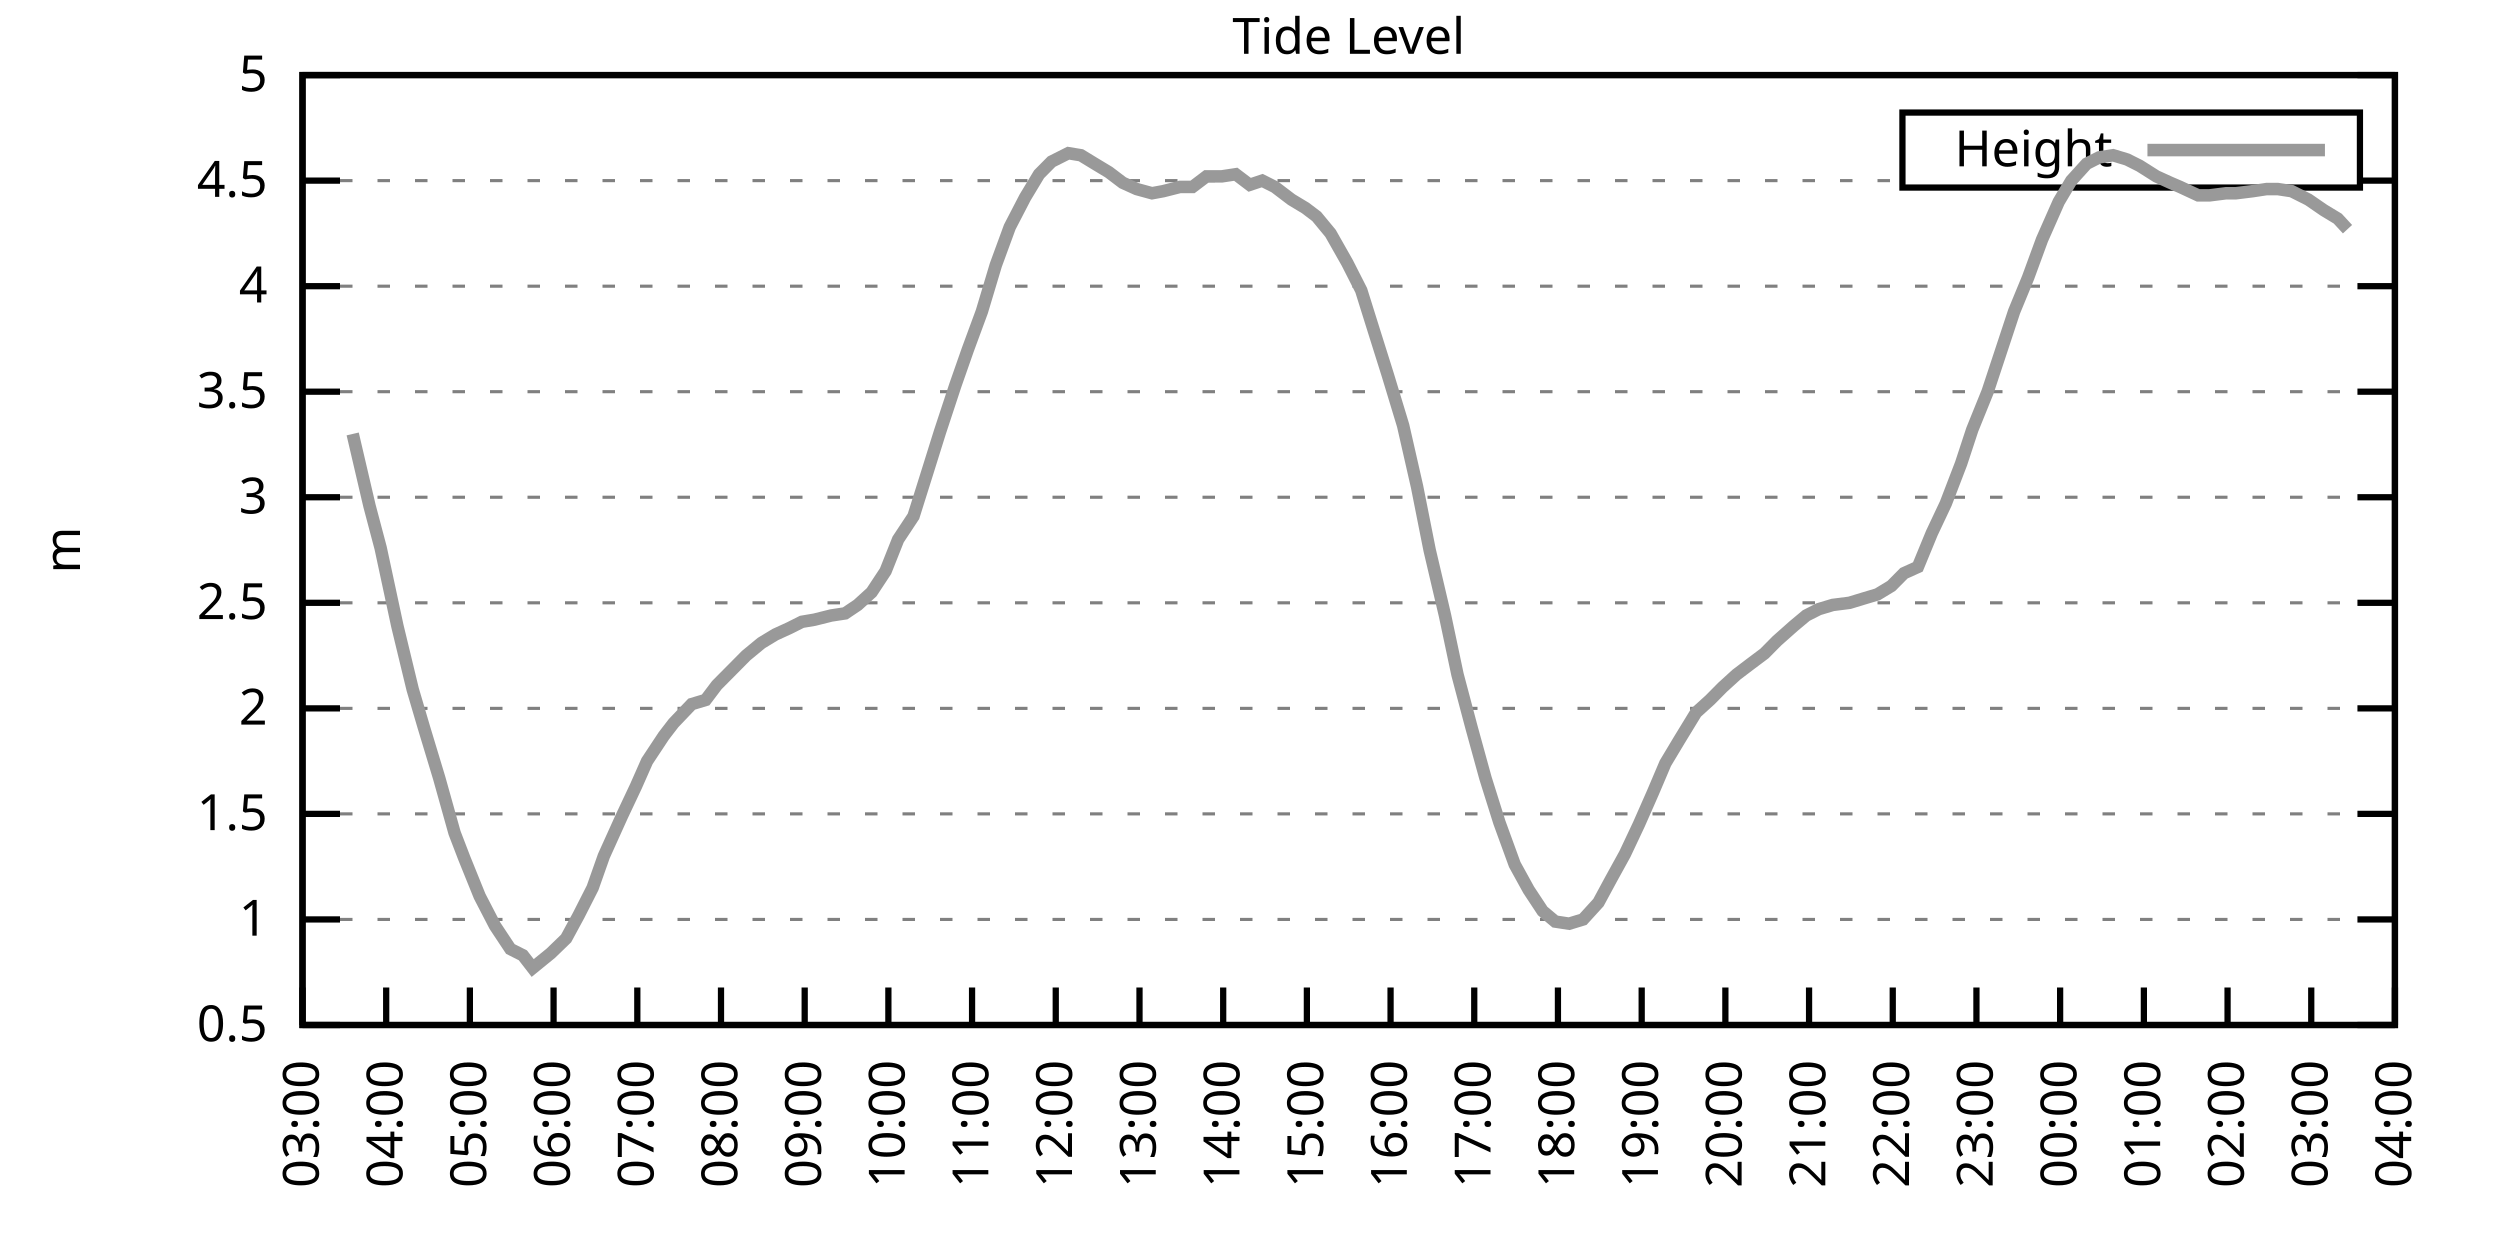
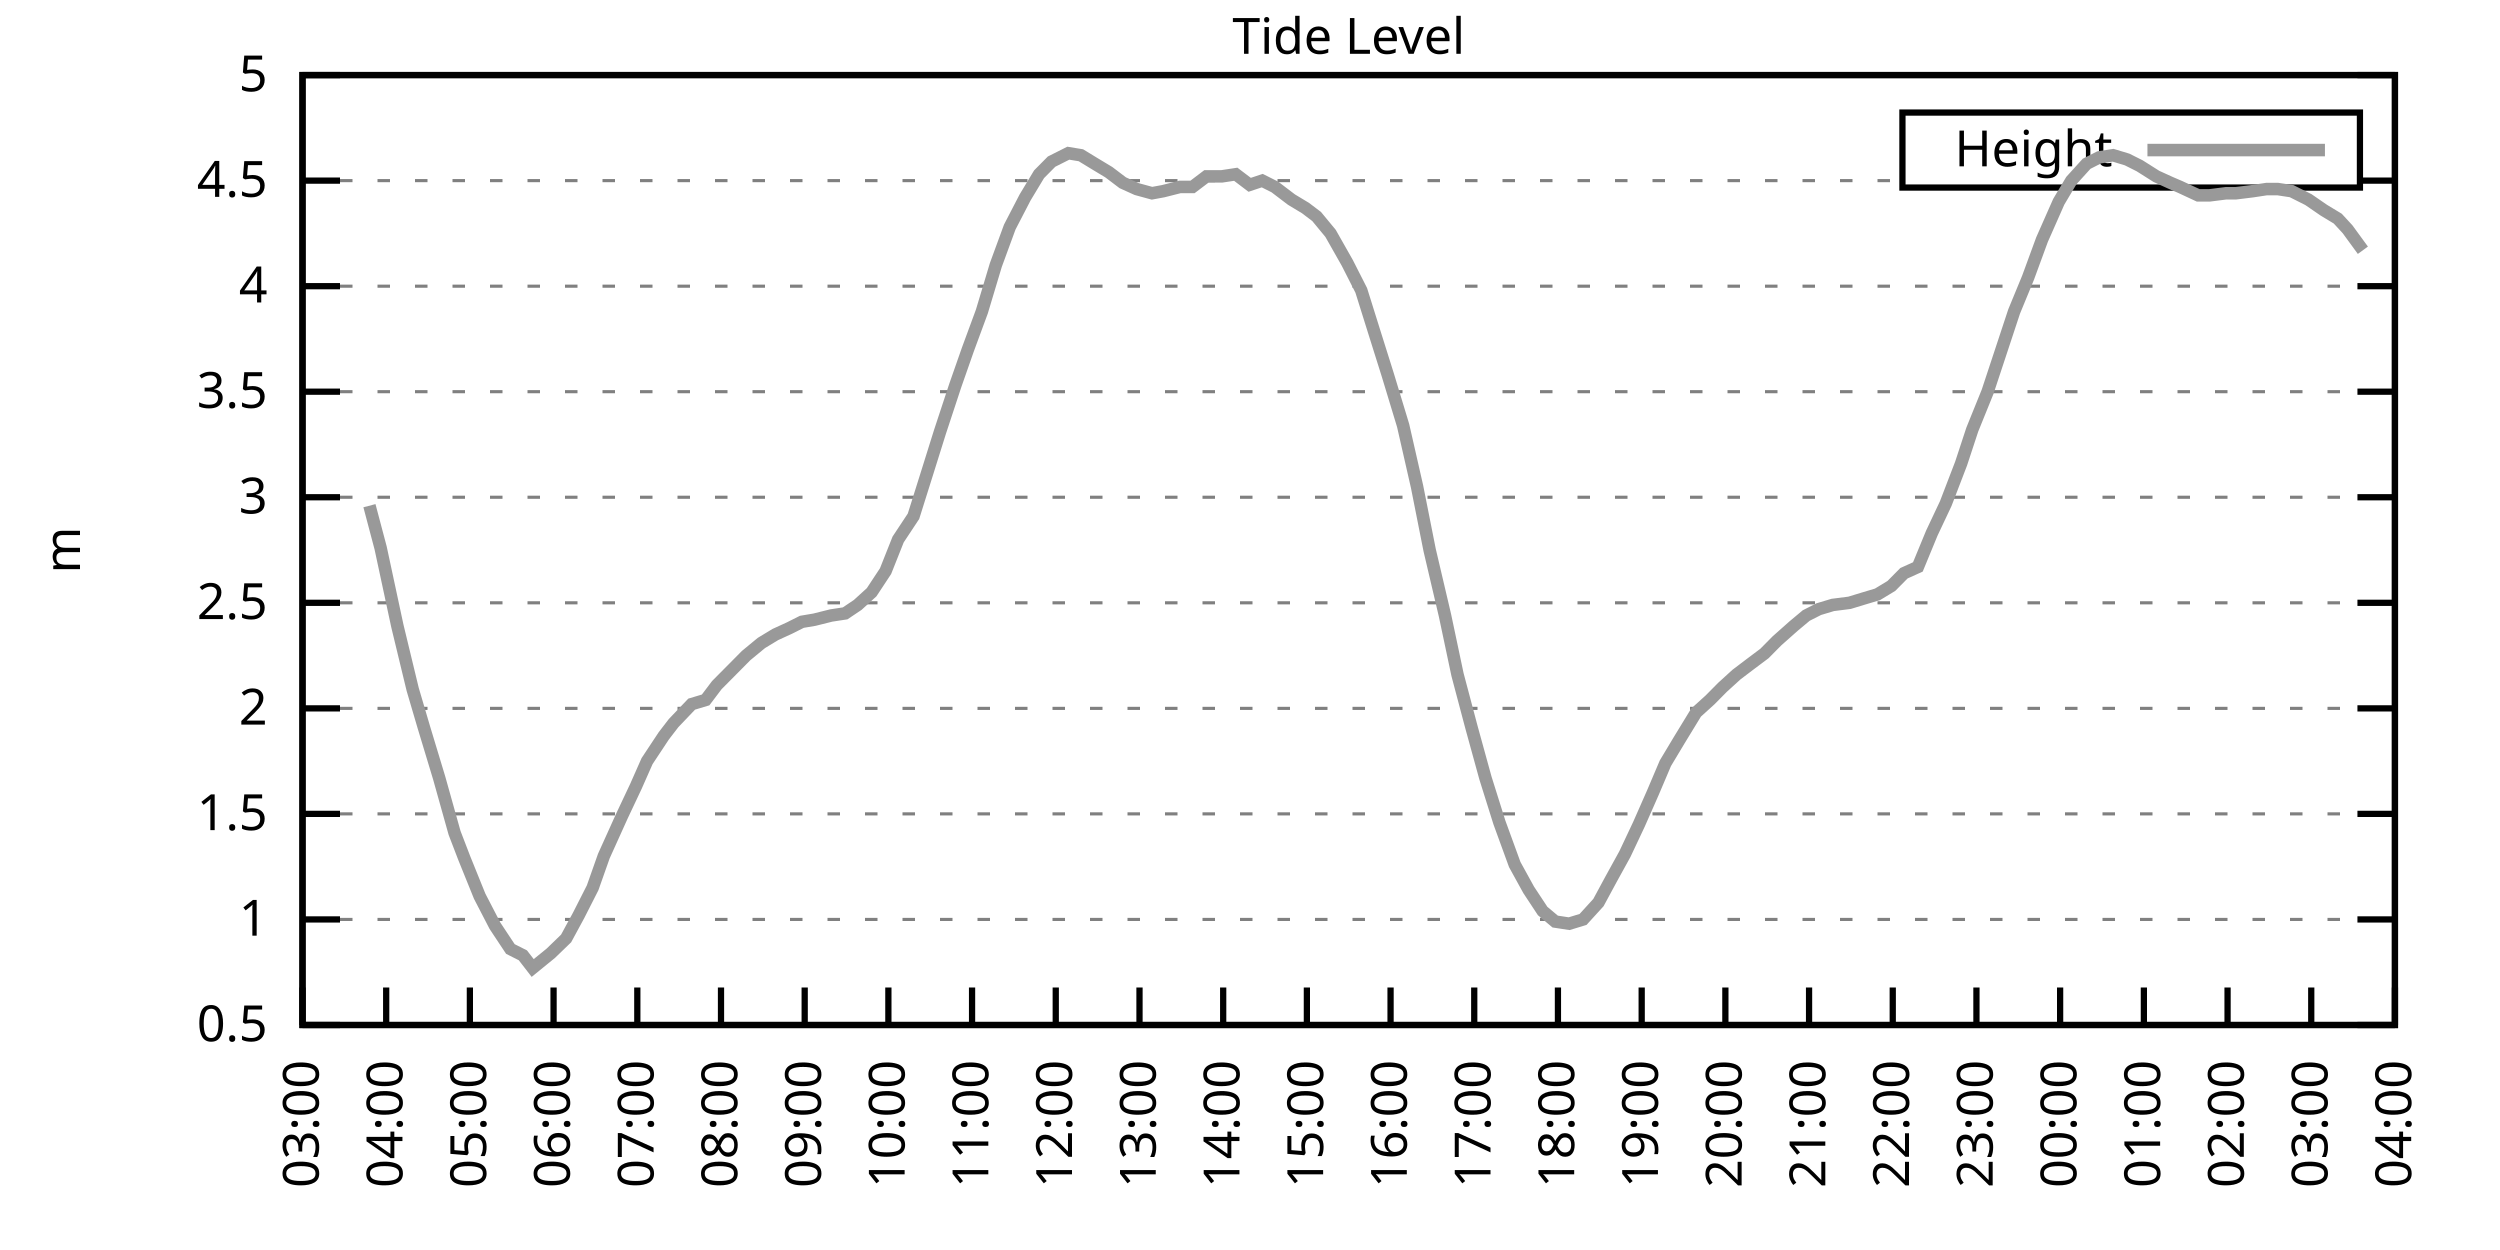
<svg xmlns="http://www.w3.org/2000/svg" xmlns:xlink="http://www.w3.org/1999/xlink" width="400" height="200" viewBox="0 0 400 200">
  <g id="gnuplot_canvas">
    <rect x="0" y="0" width="400" height="200" fill="none" />
    <defs>
      <circle id="gpDot" r="0.5" stroke-width="0.5" stroke="currentColor" />
      <path id="gpPt0" stroke-width="0.333" stroke="currentColor" d="M-1,0 h2 M0,-1 v2" />
      <path id="gpPt1" stroke-width="0.333" stroke="currentColor" d="M-1,-1 L1,1 M1,-1 L-1,1" />
      <path id="gpPt2" stroke-width="0.333" stroke="currentColor" d="M-1,0 L1,0 M0,-1 L0,1 M-1,-1 L1,1 M-1,1 L1,-1" />
      <rect id="gpPt3" stroke-width="0.333" stroke="currentColor" x="-1" y="-1" width="2" height="2" />
      <rect id="gpPt4" stroke-width="0.333" stroke="currentColor" fill="currentColor" x="-1" y="-1" width="2" height="2" />
      <circle id="gpPt5" stroke-width="0.333" stroke="currentColor" cx="0" cy="0" r="1" />
      <use xlink:href="#gpPt5" id="gpPt6" fill="currentColor" stroke="none" />
      <path id="gpPt7" stroke-width="0.333" stroke="currentColor" d="M0,-1.33 L-1.33,0.67 L1.33,0.67 z" />
      <use xlink:href="#gpPt7" id="gpPt8" fill="currentColor" stroke="none" />
      <use xlink:href="#gpPt7" id="gpPt9" stroke="currentColor" transform="rotate(180)" />
      <use xlink:href="#gpPt9" id="gpPt10" fill="currentColor" stroke="none" />
      <use xlink:href="#gpPt3" id="gpPt11" stroke="currentColor" transform="rotate(45)" />
      <use xlink:href="#gpPt11" id="gpPt12" fill="currentColor" stroke="none" />
      <path id="gpPt13" stroke-width="0.333" stroke="currentColor" d="M0,1.330 L1.265,0.411 L0.782,-1.067 L-0.782,-1.076 L-1.265,0.411 z" />
      <use xlink:href="#gpPt13" id="gpPt14" fill="currentColor" stroke="none" />
      <filter id="textbox" filterUnits="objectBoundingBox" x="0" y="0" height="1" width="1">
        <feFlood flood-color="white" flood-opacity="1" result="bgnd" />
        <feComposite in="SourceGraphic" in2="bgnd" operator="atop" />
      </filter>
      <filter id="greybox" filterUnits="objectBoundingBox" x="0" y="0" height="1" width="1">
        <feFlood flood-color="lightgrey" flood-opacity="1" result="grey" />
        <feComposite in="SourceGraphic" in2="grey" operator="atop" />
      </filter>
    </defs>
    <g fill="none" color="white" stroke="currentColor" stroke-width="1.00" stroke-linecap="butt" stroke-linejoin="miter">
</g>
    <g fill="none" color="black" stroke="currentColor" stroke-width="1.00" stroke-linecap="butt" stroke-linejoin="miter">
      <g stroke="none" shape-rendering="crispEdges">
        <polygon fill="rgb(255, 255, 255)" points="48.40,164.00 383.18,164.00 383.18,12.02 48.40,12.02 " />
      </g>
    </g>
    <g fill="none" color="black" stroke="currentColor" stroke-width="1.00" stroke-linecap="butt" stroke-linejoin="miter">
</g>
    <g fill="none" color="black" stroke="black" stroke-width="0.50" stroke-linecap="butt" stroke-linejoin="miter">
</g>
    <g fill="none" color="gray" stroke="currentColor" stroke-width="0.50" stroke-linecap="butt" stroke-linejoin="miter">
      <path stroke="gray" stroke-dasharray="2,4" class="gridline" d="M48.40,164.00 L383.19,164.00  " />
    </g>
    <g fill="none" color="gray" stroke="gray" stroke-width="1.00" stroke-linecap="butt" stroke-linejoin="miter">
</g>
    <g fill="none" color="black" stroke="currentColor" stroke-width="1.00" stroke-linecap="butt" stroke-linejoin="miter">
      <path stroke="black" d="M48.40,164.00 L54.40,164.00 M383.19,164.00 L377.19,164.00  " />
      <g transform="translate(42.80,166.60)" stroke="none" fill="black" font-family="Sans" font-size="8.00" text-anchor="end">
        <text>
          <tspan font-family="Sans"> 0.5</tspan>
        </text>
      </g>
    </g>
    <g fill="none" color="black" stroke="currentColor" stroke-width="1.00" stroke-linecap="butt" stroke-linejoin="miter">
</g>
    <g fill="none" color="black" stroke="black" stroke-width="0.50" stroke-linecap="butt" stroke-linejoin="miter">
</g>
    <g fill="none" color="gray" stroke="currentColor" stroke-width="0.50" stroke-linecap="butt" stroke-linejoin="miter">
      <path stroke="gray" stroke-dasharray="2,4" class="gridline" d="M48.40,147.11 L383.19,147.11  " />
    </g>
    <g fill="none" color="gray" stroke="gray" stroke-width="1.00" stroke-linecap="butt" stroke-linejoin="miter">
</g>
    <g fill="none" color="black" stroke="currentColor" stroke-width="1.00" stroke-linecap="butt" stroke-linejoin="miter">
      <path stroke="black" d="M48.40,147.11 L54.40,147.11 M383.19,147.11 L377.19,147.11  " />
      <g transform="translate(42.80,149.71)" stroke="none" fill="black" font-family="Sans" font-size="8.00" text-anchor="end">
        <text>
          <tspan font-family="Sans"> 1</tspan>
        </text>
      </g>
    </g>
    <g fill="none" color="black" stroke="currentColor" stroke-width="1.00" stroke-linecap="butt" stroke-linejoin="miter">
</g>
    <g fill="none" color="black" stroke="black" stroke-width="0.50" stroke-linecap="butt" stroke-linejoin="miter">
</g>
    <g fill="none" color="gray" stroke="currentColor" stroke-width="0.50" stroke-linecap="butt" stroke-linejoin="miter">
      <path stroke="gray" stroke-dasharray="2,4" class="gridline" d="M48.40,130.22 L383.19,130.22  " />
    </g>
    <g fill="none" color="gray" stroke="gray" stroke-width="1.00" stroke-linecap="butt" stroke-linejoin="miter">
</g>
    <g fill="none" color="black" stroke="currentColor" stroke-width="1.00" stroke-linecap="butt" stroke-linejoin="miter">
      <path stroke="black" d="M48.40,130.22 L54.40,130.22 M383.19,130.22 L377.19,130.22  " />
      <g transform="translate(42.80,132.82)" stroke="none" fill="black" font-family="Sans" font-size="8.00" text-anchor="end">
        <text>
          <tspan font-family="Sans"> 1.5</tspan>
        </text>
      </g>
    </g>
    <g fill="none" color="black" stroke="currentColor" stroke-width="1.00" stroke-linecap="butt" stroke-linejoin="miter">
</g>
    <g fill="none" color="black" stroke="black" stroke-width="0.50" stroke-linecap="butt" stroke-linejoin="miter">
</g>
    <g fill="none" color="gray" stroke="currentColor" stroke-width="0.50" stroke-linecap="butt" stroke-linejoin="miter">
      <path stroke="gray" stroke-dasharray="2,4" class="gridline" d="M48.40,113.34 L383.19,113.34  " />
    </g>
    <g fill="none" color="gray" stroke="gray" stroke-width="1.00" stroke-linecap="butt" stroke-linejoin="miter">
</g>
    <g fill="none" color="black" stroke="currentColor" stroke-width="1.00" stroke-linecap="butt" stroke-linejoin="miter">
      <path stroke="black" d="M48.40,113.34 L54.40,113.34 M383.19,113.34 L377.19,113.34  " />
      <g transform="translate(42.80,115.94)" stroke="none" fill="black" font-family="Sans" font-size="8.00" text-anchor="end">
        <text>
          <tspan font-family="Sans"> 2</tspan>
        </text>
      </g>
    </g>
    <g fill="none" color="black" stroke="currentColor" stroke-width="1.00" stroke-linecap="butt" stroke-linejoin="miter">
</g>
    <g fill="none" color="black" stroke="black" stroke-width="0.50" stroke-linecap="butt" stroke-linejoin="miter">
</g>
    <g fill="none" color="gray" stroke="currentColor" stroke-width="0.50" stroke-linecap="butt" stroke-linejoin="miter">
      <path stroke="gray" stroke-dasharray="2,4" class="gridline" d="M48.40,96.45 L383.19,96.45  " />
    </g>
    <g fill="none" color="gray" stroke="gray" stroke-width="1.00" stroke-linecap="butt" stroke-linejoin="miter">
</g>
    <g fill="none" color="black" stroke="currentColor" stroke-width="1.00" stroke-linecap="butt" stroke-linejoin="miter">
      <path stroke="black" d="M48.40,96.45 L54.40,96.45 M383.19,96.45 L377.19,96.45  " />
      <g transform="translate(42.80,99.05)" stroke="none" fill="black" font-family="Sans" font-size="8.00" text-anchor="end">
        <text>
          <tspan font-family="Sans"> 2.5</tspan>
        </text>
      </g>
    </g>
    <g fill="none" color="black" stroke="currentColor" stroke-width="1.00" stroke-linecap="butt" stroke-linejoin="miter">
</g>
    <g fill="none" color="black" stroke="black" stroke-width="0.50" stroke-linecap="butt" stroke-linejoin="miter">
</g>
    <g fill="none" color="gray" stroke="currentColor" stroke-width="0.50" stroke-linecap="butt" stroke-linejoin="miter">
      <path stroke="gray" stroke-dasharray="2,4" class="gridline" d="M48.40,79.56 L383.19,79.56  " />
    </g>
    <g fill="none" color="gray" stroke="gray" stroke-width="1.00" stroke-linecap="butt" stroke-linejoin="miter">
</g>
    <g fill="none" color="black" stroke="currentColor" stroke-width="1.00" stroke-linecap="butt" stroke-linejoin="miter">
      <path stroke="black" d="M48.40,79.56 L54.40,79.56 M383.19,79.56 L377.19,79.56  " />
      <g transform="translate(42.80,82.16)" stroke="none" fill="black" font-family="Sans" font-size="8.00" text-anchor="end">
        <text>
          <tspan font-family="Sans"> 3</tspan>
        </text>
      </g>
    </g>
    <g fill="none" color="black" stroke="currentColor" stroke-width="1.00" stroke-linecap="butt" stroke-linejoin="miter">
</g>
    <g fill="none" color="black" stroke="black" stroke-width="0.50" stroke-linecap="butt" stroke-linejoin="miter">
</g>
    <g fill="none" color="gray" stroke="currentColor" stroke-width="0.50" stroke-linecap="butt" stroke-linejoin="miter">
      <path stroke="gray" stroke-dasharray="2,4" class="gridline" d="M48.40,62.67 L383.19,62.67  " />
    </g>
    <g fill="none" color="gray" stroke="gray" stroke-width="1.00" stroke-linecap="butt" stroke-linejoin="miter">
</g>
    <g fill="none" color="black" stroke="currentColor" stroke-width="1.00" stroke-linecap="butt" stroke-linejoin="miter">
      <path stroke="black" d="M48.40,62.67 L54.40,62.67 M383.19,62.67 L377.19,62.67  " />
      <g transform="translate(42.80,65.27)" stroke="none" fill="black" font-family="Sans" font-size="8.00" text-anchor="end">
        <text>
          <tspan font-family="Sans"> 3.5</tspan>
        </text>
      </g>
    </g>
    <g fill="none" color="black" stroke="currentColor" stroke-width="1.00" stroke-linecap="butt" stroke-linejoin="miter">
</g>
    <g fill="none" color="black" stroke="black" stroke-width="0.50" stroke-linecap="butt" stroke-linejoin="miter">
</g>
    <g fill="none" color="gray" stroke="currentColor" stroke-width="0.50" stroke-linecap="butt" stroke-linejoin="miter">
      <path stroke="gray" stroke-dasharray="2,4" class="gridline" d="M48.40,45.79 L383.19,45.79  " />
    </g>
    <g fill="none" color="gray" stroke="gray" stroke-width="1.00" stroke-linecap="butt" stroke-linejoin="miter">
</g>
    <g fill="none" color="black" stroke="currentColor" stroke-width="1.00" stroke-linecap="butt" stroke-linejoin="miter">
      <path stroke="black" d="M48.40,45.79 L54.40,45.79 M383.19,45.79 L377.19,45.79  " />
      <g transform="translate(42.80,48.39)" stroke="none" fill="black" font-family="Sans" font-size="8.00" text-anchor="end">
        <text>
          <tspan font-family="Sans"> 4</tspan>
        </text>
      </g>
    </g>
    <g fill="none" color="black" stroke="currentColor" stroke-width="1.00" stroke-linecap="butt" stroke-linejoin="miter">
</g>
    <g fill="none" color="black" stroke="black" stroke-width="0.50" stroke-linecap="butt" stroke-linejoin="miter">
</g>
    <g fill="none" color="gray" stroke="currentColor" stroke-width="0.50" stroke-linecap="butt" stroke-linejoin="miter">
      <path stroke="gray" stroke-dasharray="2,4" class="gridline" d="M48.40,28.90 L304.39,28.90 M377.59,28.90 L383.19,28.90  " />
    </g>
    <g fill="none" color="gray" stroke="gray" stroke-width="1.00" stroke-linecap="butt" stroke-linejoin="miter">
</g>
    <g fill="none" color="black" stroke="currentColor" stroke-width="1.00" stroke-linecap="butt" stroke-linejoin="miter">
      <path stroke="black" d="M48.40,28.90 L54.40,28.90 M383.19,28.90 L377.19,28.90  " />
      <g transform="translate(42.80,31.50)" stroke="none" fill="black" font-family="Sans" font-size="8.00" text-anchor="end">
        <text>
          <tspan font-family="Sans"> 4.5</tspan>
        </text>
      </g>
    </g>
    <g fill="none" color="black" stroke="currentColor" stroke-width="1.00" stroke-linecap="butt" stroke-linejoin="miter">
</g>
    <g fill="none" color="black" stroke="black" stroke-width="0.50" stroke-linecap="butt" stroke-linejoin="miter">
</g>
    <g fill="none" color="gray" stroke="currentColor" stroke-width="0.50" stroke-linecap="butt" stroke-linejoin="miter">
      <path stroke="gray" stroke-dasharray="2,4" class="gridline" d="M48.40,12.01 L383.19,12.01  " />
    </g>
    <g fill="none" color="gray" stroke="gray" stroke-width="1.00" stroke-linecap="butt" stroke-linejoin="miter">
</g>
    <g fill="none" color="black" stroke="currentColor" stroke-width="1.00" stroke-linecap="butt" stroke-linejoin="miter">
      <path stroke="black" d="M48.40,12.01 L54.40,12.01 M383.19,12.01 L377.19,12.01  " />
      <g transform="translate(42.80,14.61)" stroke="none" fill="black" font-family="Sans" font-size="8.00" text-anchor="end">
        <text>
          <tspan font-family="Sans"> 5</tspan>
        </text>
      </g>
    </g>
    <g fill="none" color="black" stroke="currentColor" stroke-width="1.00" stroke-linecap="butt" stroke-linejoin="miter">
      <path stroke="black" d="M48.40,164.00 L48.40,158.00  " />
      <g transform="translate(51.00,169.60) rotate(270.00)" stroke="none" fill="black" font-family="Sans" font-size="8.00" text-anchor="end">
        <text>
          <tspan font-family="Sans">03:00</tspan>
        </text>
      </g>
    </g>
    <g fill="none" color="black" stroke="currentColor" stroke-width="1.00" stroke-linecap="butt" stroke-linejoin="miter">
      <path stroke="black" d="M61.79,164.00 L61.79,158.00  " />
      <g transform="translate(64.39,169.60) rotate(270.00)" stroke="none" fill="black" font-family="Sans" font-size="8.00" text-anchor="end">
        <text>
          <tspan font-family="Sans">04:00</tspan>
        </text>
      </g>
    </g>
    <g fill="none" color="black" stroke="currentColor" stroke-width="1.00" stroke-linecap="butt" stroke-linejoin="miter">
      <path stroke="black" d="M75.18,164.00 L75.18,158.00  " />
      <g transform="translate(77.78,169.60) rotate(270.00)" stroke="none" fill="black" font-family="Sans" font-size="8.00" text-anchor="end">
        <text>
          <tspan font-family="Sans">05:00</tspan>
        </text>
      </g>
    </g>
    <g fill="none" color="black" stroke="currentColor" stroke-width="1.00" stroke-linecap="butt" stroke-linejoin="miter">
      <path stroke="black" d="M88.57,164.00 L88.57,158.00  " />
      <g transform="translate(91.17,169.60) rotate(270.00)" stroke="none" fill="black" font-family="Sans" font-size="8.00" text-anchor="end">
        <text>
          <tspan font-family="Sans">06:00</tspan>
        </text>
      </g>
    </g>
    <g fill="none" color="black" stroke="currentColor" stroke-width="1.00" stroke-linecap="butt" stroke-linejoin="miter">
      <path stroke="black" d="M101.97,164.00 L101.97,158.00  " />
      <g transform="translate(104.57,169.60) rotate(270.00)" stroke="none" fill="black" font-family="Sans" font-size="8.00" text-anchor="end">
        <text>
          <tspan font-family="Sans">07:00</tspan>
        </text>
      </g>
    </g>
    <g fill="none" color="black" stroke="currentColor" stroke-width="1.00" stroke-linecap="butt" stroke-linejoin="miter">
      <path stroke="black" d="M115.36,164.00 L115.36,158.00  " />
      <g transform="translate(117.96,169.60) rotate(270.00)" stroke="none" fill="black" font-family="Sans" font-size="8.00" text-anchor="end">
        <text>
          <tspan font-family="Sans">08:00</tspan>
        </text>
      </g>
    </g>
    <g fill="none" color="black" stroke="currentColor" stroke-width="1.00" stroke-linecap="butt" stroke-linejoin="miter">
      <path stroke="black" d="M128.75,164.00 L128.75,158.00  " />
      <g transform="translate(131.35,169.60) rotate(270.00)" stroke="none" fill="black" font-family="Sans" font-size="8.00" text-anchor="end">
        <text>
          <tspan font-family="Sans">09:00</tspan>
        </text>
      </g>
    </g>
    <g fill="none" color="black" stroke="currentColor" stroke-width="1.00" stroke-linecap="butt" stroke-linejoin="miter">
      <path stroke="black" d="M142.14,164.00 L142.14,158.00  " />
      <g transform="translate(144.74,169.60) rotate(270.00)" stroke="none" fill="black" font-family="Sans" font-size="8.00" text-anchor="end">
        <text>
          <tspan font-family="Sans">10:00</tspan>
        </text>
      </g>
    </g>
    <g fill="none" color="black" stroke="currentColor" stroke-width="1.00" stroke-linecap="butt" stroke-linejoin="miter">
      <path stroke="black" d="M155.53,164.00 L155.53,158.00  " />
      <g transform="translate(158.13,169.60) rotate(270.00)" stroke="none" fill="black" font-family="Sans" font-size="8.00" text-anchor="end">
        <text>
          <tspan font-family="Sans">11:00</tspan>
        </text>
      </g>
    </g>
    <g fill="none" color="black" stroke="currentColor" stroke-width="1.00" stroke-linecap="butt" stroke-linejoin="miter">
      <path stroke="black" d="M168.92,164.00 L168.92,158.00  " />
      <g transform="translate(171.52,169.60) rotate(270.00)" stroke="none" fill="black" font-family="Sans" font-size="8.00" text-anchor="end">
        <text>
          <tspan font-family="Sans">12:00</tspan>
        </text>
      </g>
    </g>
    <g fill="none" color="black" stroke="currentColor" stroke-width="1.00" stroke-linecap="butt" stroke-linejoin="miter">
      <path stroke="black" d="M182.32,164.00 L182.32,158.00  " />
      <g transform="translate(184.92,169.60) rotate(270.00)" stroke="none" fill="black" font-family="Sans" font-size="8.00" text-anchor="end">
        <text>
          <tspan font-family="Sans">13:00</tspan>
        </text>
      </g>
    </g>
    <g fill="none" color="black" stroke="currentColor" stroke-width="1.00" stroke-linecap="butt" stroke-linejoin="miter">
      <path stroke="black" d="M195.71,164.00 L195.71,158.00  " />
      <g transform="translate(198.31,169.60) rotate(270.00)" stroke="none" fill="black" font-family="Sans" font-size="8.00" text-anchor="end">
        <text>
          <tspan font-family="Sans">14:00</tspan>
        </text>
      </g>
    </g>
    <g fill="none" color="black" stroke="currentColor" stroke-width="1.00" stroke-linecap="butt" stroke-linejoin="miter">
      <path stroke="black" d="M209.10,164.00 L209.10,158.00  " />
      <g transform="translate(211.70,169.60) rotate(270.00)" stroke="none" fill="black" font-family="Sans" font-size="8.00" text-anchor="end">
        <text>
          <tspan font-family="Sans">15:00</tspan>
        </text>
      </g>
    </g>
    <g fill="none" color="black" stroke="currentColor" stroke-width="1.00" stroke-linecap="butt" stroke-linejoin="miter">
      <path stroke="black" d="M222.49,164.00 L222.49,158.00  " />
      <g transform="translate(225.09,169.60) rotate(270.00)" stroke="none" fill="black" font-family="Sans" font-size="8.00" text-anchor="end">
        <text>
          <tspan font-family="Sans">16:00</tspan>
        </text>
      </g>
    </g>
    <g fill="none" color="black" stroke="currentColor" stroke-width="1.00" stroke-linecap="butt" stroke-linejoin="miter">
      <path stroke="black" d="M235.88,164.00 L235.88,158.00  " />
      <g transform="translate(238.48,169.60) rotate(270.00)" stroke="none" fill="black" font-family="Sans" font-size="8.00" text-anchor="end">
        <text>
          <tspan font-family="Sans">17:00</tspan>
        </text>
      </g>
    </g>
    <g fill="none" color="black" stroke="currentColor" stroke-width="1.00" stroke-linecap="butt" stroke-linejoin="miter">
      <path stroke="black" d="M249.27,164.00 L249.27,158.00  " />
      <g transform="translate(251.87,169.60) rotate(270.00)" stroke="none" fill="black" font-family="Sans" font-size="8.00" text-anchor="end">
        <text>
          <tspan font-family="Sans">18:00</tspan>
        </text>
      </g>
    </g>
    <g fill="none" color="black" stroke="currentColor" stroke-width="1.00" stroke-linecap="butt" stroke-linejoin="miter">
      <path stroke="black" d="M262.67,164.00 L262.67,158.00  " />
      <g transform="translate(265.27,169.60) rotate(270.00)" stroke="none" fill="black" font-family="Sans" font-size="8.00" text-anchor="end">
        <text>
          <tspan font-family="Sans">19:00</tspan>
        </text>
      </g>
    </g>
    <g fill="none" color="black" stroke="currentColor" stroke-width="1.00" stroke-linecap="butt" stroke-linejoin="miter">
      <path stroke="black" d="M276.06,164.00 L276.06,158.00  " />
      <g transform="translate(278.66,169.60) rotate(270.00)" stroke="none" fill="black" font-family="Sans" font-size="8.00" text-anchor="end">
        <text>
          <tspan font-family="Sans">20:00</tspan>
        </text>
      </g>
    </g>
    <g fill="none" color="black" stroke="currentColor" stroke-width="1.00" stroke-linecap="butt" stroke-linejoin="miter">
      <path stroke="black" d="M289.45,164.00 L289.45,158.00  " />
      <g transform="translate(292.05,169.60) rotate(270.00)" stroke="none" fill="black" font-family="Sans" font-size="8.00" text-anchor="end">
        <text>
          <tspan font-family="Sans">21:00</tspan>
        </text>
      </g>
    </g>
    <g fill="none" color="black" stroke="currentColor" stroke-width="1.00" stroke-linecap="butt" stroke-linejoin="miter">
      <path stroke="black" d="M302.84,164.00 L302.84,158.00  " />
      <g transform="translate(305.44,169.60) rotate(270.00)" stroke="none" fill="black" font-family="Sans" font-size="8.00" text-anchor="end">
        <text>
          <tspan font-family="Sans">22:00</tspan>
        </text>
      </g>
    </g>
    <g fill="none" color="black" stroke="currentColor" stroke-width="1.00" stroke-linecap="butt" stroke-linejoin="miter">
      <path stroke="black" d="M316.23,164.00 L316.23,158.00  " />
      <g transform="translate(318.83,169.60) rotate(270.00)" stroke="none" fill="black" font-family="Sans" font-size="8.00" text-anchor="end">
        <text>
          <tspan font-family="Sans">23:00</tspan>
        </text>
      </g>
    </g>
    <g fill="none" color="black" stroke="currentColor" stroke-width="1.00" stroke-linecap="butt" stroke-linejoin="miter">
      <path stroke="black" d="M329.62,164.00 L329.62,158.00  " />
      <g transform="translate(332.22,169.60) rotate(270.00)" stroke="none" fill="black" font-family="Sans" font-size="8.00" text-anchor="end">
        <text>
          <tspan font-family="Sans">00:00</tspan>
        </text>
      </g>
    </g>
    <g fill="none" color="black" stroke="currentColor" stroke-width="1.00" stroke-linecap="butt" stroke-linejoin="miter">
      <path stroke="black" d="M343.02,164.00 L343.02,158.00  " />
      <g transform="translate(345.62,169.60) rotate(270.00)" stroke="none" fill="black" font-family="Sans" font-size="8.00" text-anchor="end">
        <text>
          <tspan font-family="Sans">01:00</tspan>
        </text>
      </g>
    </g>
    <g fill="none" color="black" stroke="currentColor" stroke-width="1.00" stroke-linecap="butt" stroke-linejoin="miter">
      <path stroke="black" d="M356.41,164.00 L356.41,158.00  " />
      <g transform="translate(359.01,169.60) rotate(270.00)" stroke="none" fill="black" font-family="Sans" font-size="8.00" text-anchor="end">
        <text>
          <tspan font-family="Sans">02:00</tspan>
        </text>
      </g>
    </g>
    <g fill="none" color="black" stroke="currentColor" stroke-width="1.00" stroke-linecap="butt" stroke-linejoin="miter">
      <path stroke="black" d="M369.80,164.00 L369.80,158.00  " />
      <g transform="translate(372.40,169.60) rotate(270.00)" stroke="none" fill="black" font-family="Sans" font-size="8.00" text-anchor="end">
        <text>
          <tspan font-family="Sans">03:00</tspan>
        </text>
      </g>
    </g>
    <g fill="none" color="black" stroke="currentColor" stroke-width="1.00" stroke-linecap="butt" stroke-linejoin="miter">
      <path stroke="black" d="M383.19,164.00 L383.19,158.00  " />
      <g transform="translate(385.79,169.60) rotate(270.00)" stroke="none" fill="black" font-family="Sans" font-size="8.00" text-anchor="end">
        <text>
          <tspan font-family="Sans">04:00</tspan>
        </text>
      </g>
    </g>
    <g fill="none" color="black" stroke="currentColor" stroke-width="1.00" stroke-linecap="butt" stroke-linejoin="miter">
</g>
    <g fill="none" color="black" stroke="currentColor" stroke-width="1.00" stroke-linecap="butt" stroke-linejoin="miter">
      <path stroke="black" d="M48.40,12.01 L48.40,164.00 L383.19,164.00 L383.19,12.01 L48.40,12.01 Z  " />
    </g>
    <g fill="none" color="black" stroke="currentColor" stroke-width="1.00" stroke-linecap="butt" stroke-linejoin="miter">
</g>
    <g fill="none" color="black" stroke="currentColor" stroke-width="1.00" stroke-linecap="butt" stroke-linejoin="miter">
      <path stroke="black" d="M304.39,30.01 L304.39,18.01 L377.59,18.01 L377.59,30.01 L304.39,30.01 Z  " />
    </g>
    <g id="Tide_level_plot_1">
      <g fill="none" color="white" stroke="black" stroke-width="2.00" stroke-linecap="butt" stroke-linejoin="miter">
</g>
      <g fill="none" color="black" stroke="currentColor" stroke-width="2.00" stroke-linecap="butt" stroke-linejoin="miter">
        <g transform="translate(337.99,26.61)" stroke="none" fill="black" font-family="Sans" font-size="8.00" text-anchor="end">
          <text>
            <tspan font-family="Sans">Height</tspan>
          </text>
        </g>
      </g>
      <g fill="none" color="black" stroke="currentColor" stroke-width="2.00" stroke-linecap="butt" stroke-linejoin="miter">
-         <path stroke="rgb(153, 153, 153)" d="M343.59,24.01 L371.99,24.01 M56.43,69.43 L59.11,80.91 L60.90,87.67 L63.58,100.16 L66.03,110.30 L67.82,116.38   L70.27,124.48 L72.73,133.26 L74.29,137.32 L76.75,143.40 L79.20,148.13 L81.66,151.84 L83.66,152.85 L85.23,154.88   L88.13,152.52 L90.58,150.15 L92.59,146.44 L94.82,142.05 L96.61,136.98 L99.51,130.56 L101.74,125.83 L103.53,121.78   L106.21,117.73 L107.77,115.70 L110.67,112.66 L112.90,111.99 L114.69,109.62 L117.37,106.92 L119.38,104.89 L121.83,102.87   L124.06,101.52 L126.29,100.50 L128.30,99.49 L130.31,99.15 L132.99,98.48 L135.22,98.14 L137.23,96.79 L139.46,94.76   L141.69,91.38 L143.70,86.32 L146.16,82.60 L148.39,75.51 L150.40,69.09 L152.85,61.66 L154.86,55.92 L157.10,49.84   L159.33,42.41 L161.56,36.33 L164.01,31.60 L166.25,27.88 L168.25,25.86 L170.93,24.51 L172.94,24.84 L175.17,26.20   L177.41,27.55 L179.64,29.24 L181.87,30.25 L184.32,30.92 L186.11,30.59 L188.79,29.91 L190.80,29.91 L193.03,28.22   L195.48,28.22 L197.72,27.88 L199.95,29.57 L201.96,28.90 L203.97,29.91 L206.64,31.94 L208.88,33.29 L210.66,34.64   L212.89,37.34 L215.57,42.07 L217.80,46.46 L219.81,52.88 L222.04,59.97 L224.50,68.08 L226.73,77.87 L228.74,88.00   L231.20,98.48 L233.20,107.93 L235.44,116.38 L237.67,124.48 L239.90,131.58 L242.36,138.33 L244.59,142.38 L246.82,145.76   L248.83,147.45 L251.06,147.79 L253.29,147.11 L255.75,144.41 L257.76,140.69 L259.99,136.64 L262.22,131.91 L264.45,126.85   L266.46,122.12 L268.69,118.40 L271.37,114.01 L273.60,111.99 L275.61,109.96 L277.84,107.93 L280.07,106.24 L282.31,104.56   L284.32,102.53 L286.99,100.16 L289.00,98.48 L291.01,97.46 L293.24,96.79 L295.92,96.45 L298.15,95.77 L300.39,95.10   L302.62,93.75 L304.63,91.72 L306.86,90.71 L309.09,85.30 L311.32,80.57 L313.78,74.16 L315.56,68.75 L318.02,62.67   L320.03,56.59 L322.26,49.84 L324.49,44.43 L326.72,38.35 L329.40,32.28 L331.41,28.90 L333.86,26.20 L335.87,25.18   L338.10,24.84 L340.34,25.52 L342.35,26.53 L345.02,28.22 L347.26,29.24 L348.82,29.91 L351.72,31.26 L353.51,31.26   L356.18,30.92 L357.75,30.92 L360.42,30.59 L362.66,30.25 L364.44,30.25 L366.67,30.59 L369.35,31.94 L371.81,33.63   L374.04,34.98 L375.60,36.67  " />
+         <path stroke="rgb(153, 153, 153)" d="M343.59,24.01 L371.99,24.01 M59.11,80.91 L60.90,87.67 L63.58,100.16 L66.03,110.30 L67.82,116.38 L70.27,124.48   L72.73,133.26 L74.29,137.32 L76.75,143.40 L79.20,148.13 L81.66,151.84 L83.66,152.85 L85.23,154.88 L88.13,152.52   L90.58,150.15 L92.59,146.44 L94.82,142.05 L96.61,136.98 L99.51,130.56 L101.74,125.83 L103.53,121.78 L106.21,117.73   L107.77,115.70 L110.67,112.66 L112.90,111.99 L114.69,109.62 L117.37,106.92 L119.38,104.89 L121.83,102.87 L124.06,101.52   L126.29,100.50 L128.30,99.49 L130.31,99.15 L132.99,98.48 L135.22,98.14 L137.23,96.79 L139.46,94.76 L141.69,91.38   L143.70,86.32 L146.16,82.60 L148.39,75.51 L150.40,69.09 L152.85,61.66 L154.86,55.92 L157.10,49.84 L159.33,42.41   L161.56,36.33 L164.01,31.60 L166.25,27.88 L168.25,25.86 L170.93,24.51 L172.94,24.84 L175.17,26.20 L177.41,27.55   L179.64,29.24 L181.87,30.25 L184.32,30.92 L186.11,30.59 L188.79,29.91 L190.80,29.91 L193.03,28.22 L195.48,28.22   L197.72,27.88 L199.95,29.57 L201.96,28.90 L203.97,29.91 L206.64,31.94 L208.88,33.29 L210.66,34.64 L212.89,37.34   L215.57,42.07 L217.80,46.46 L219.81,52.88 L222.04,59.97 L224.50,68.08 L226.73,77.87 L228.74,88.00 L231.20,98.48   L233.20,107.93 L235.44,116.38 L237.67,124.48 L239.90,131.58 L242.36,138.33 L244.59,142.38 L246.82,145.76 L248.83,147.45   L251.06,147.79 L253.29,147.11 L255.75,144.41 L257.76,140.69 L259.99,136.64 L262.22,131.91 L264.45,126.85 L266.46,122.12   L268.69,118.40 L271.37,114.01 L273.60,111.99 L275.61,109.96 L277.84,107.93 L280.07,106.24 L282.31,104.56 L284.32,102.53   L286.99,100.16 L289.00,98.48 L291.01,97.46 L293.24,96.79 L295.92,96.45 L298.15,95.77 L300.39,95.10 L302.62,93.75   L304.63,91.72 L306.86,90.71 L309.09,85.30 L311.32,80.57 L313.78,74.16 L315.56,68.75 L318.02,62.67 L320.03,56.59   L322.26,49.84 L324.49,44.43 L326.72,38.35 L329.40,32.28 L331.41,28.90 L333.86,26.20 L335.87,25.18 L338.10,24.84   L340.34,25.52 L342.35,26.53 L345.02,28.22 L347.26,29.24 L348.82,29.91 L351.72,31.26 L353.51,31.26 L356.18,30.92   L357.75,30.92 L360.42,30.59 L362.66,30.25 L364.44,30.25 L366.67,30.59 L369.35,31.94 L371.81,33.63 L374.04,34.98   L375.60,36.67 L378.06,40.04  " />
      </g>
    </g>
    <g fill="none" color="black" stroke="currentColor" stroke-width="2.00" stroke-linecap="butt" stroke-linejoin="miter">
</g>
    <g fill="none" color="black" stroke="black" stroke-width="1.00" stroke-linecap="butt" stroke-linejoin="miter">
</g>
    <g fill="none" color="black" stroke="currentColor" stroke-width="1.00" stroke-linecap="butt" stroke-linejoin="miter">
      <path stroke="black" d="M48.40,12.01 L48.40,164.00 L383.19,164.00 L383.19,12.01 L48.40,12.01 Z  " />
      <g transform="translate(12.80,88.01) rotate(270.00)" stroke="none" fill="black" font-family="Sans" font-size="8.00" text-anchor="middle">
        <text>
          <tspan font-family="Sans">m</tspan>
        </text>
      </g>
    </g>
    <g fill="none" color="black" stroke="currentColor" stroke-width="1.00" stroke-linecap="butt" stroke-linejoin="miter">
</g>
    <g fill="none" color="black" stroke="currentColor" stroke-width="1.00" stroke-linecap="butt" stroke-linejoin="miter">
      <g transform="translate(215.79,8.61)" stroke="none" fill="black" font-family="Sans" font-size="8.00" text-anchor="middle">
        <text>
          <tspan font-family="Sans">Tide Level</tspan>
        </text>
      </g>
    </g>
    <g fill="none" color="black" stroke="currentColor" stroke-width="1.00" stroke-linecap="butt" stroke-linejoin="miter">
</g>
  </g>
</svg>
